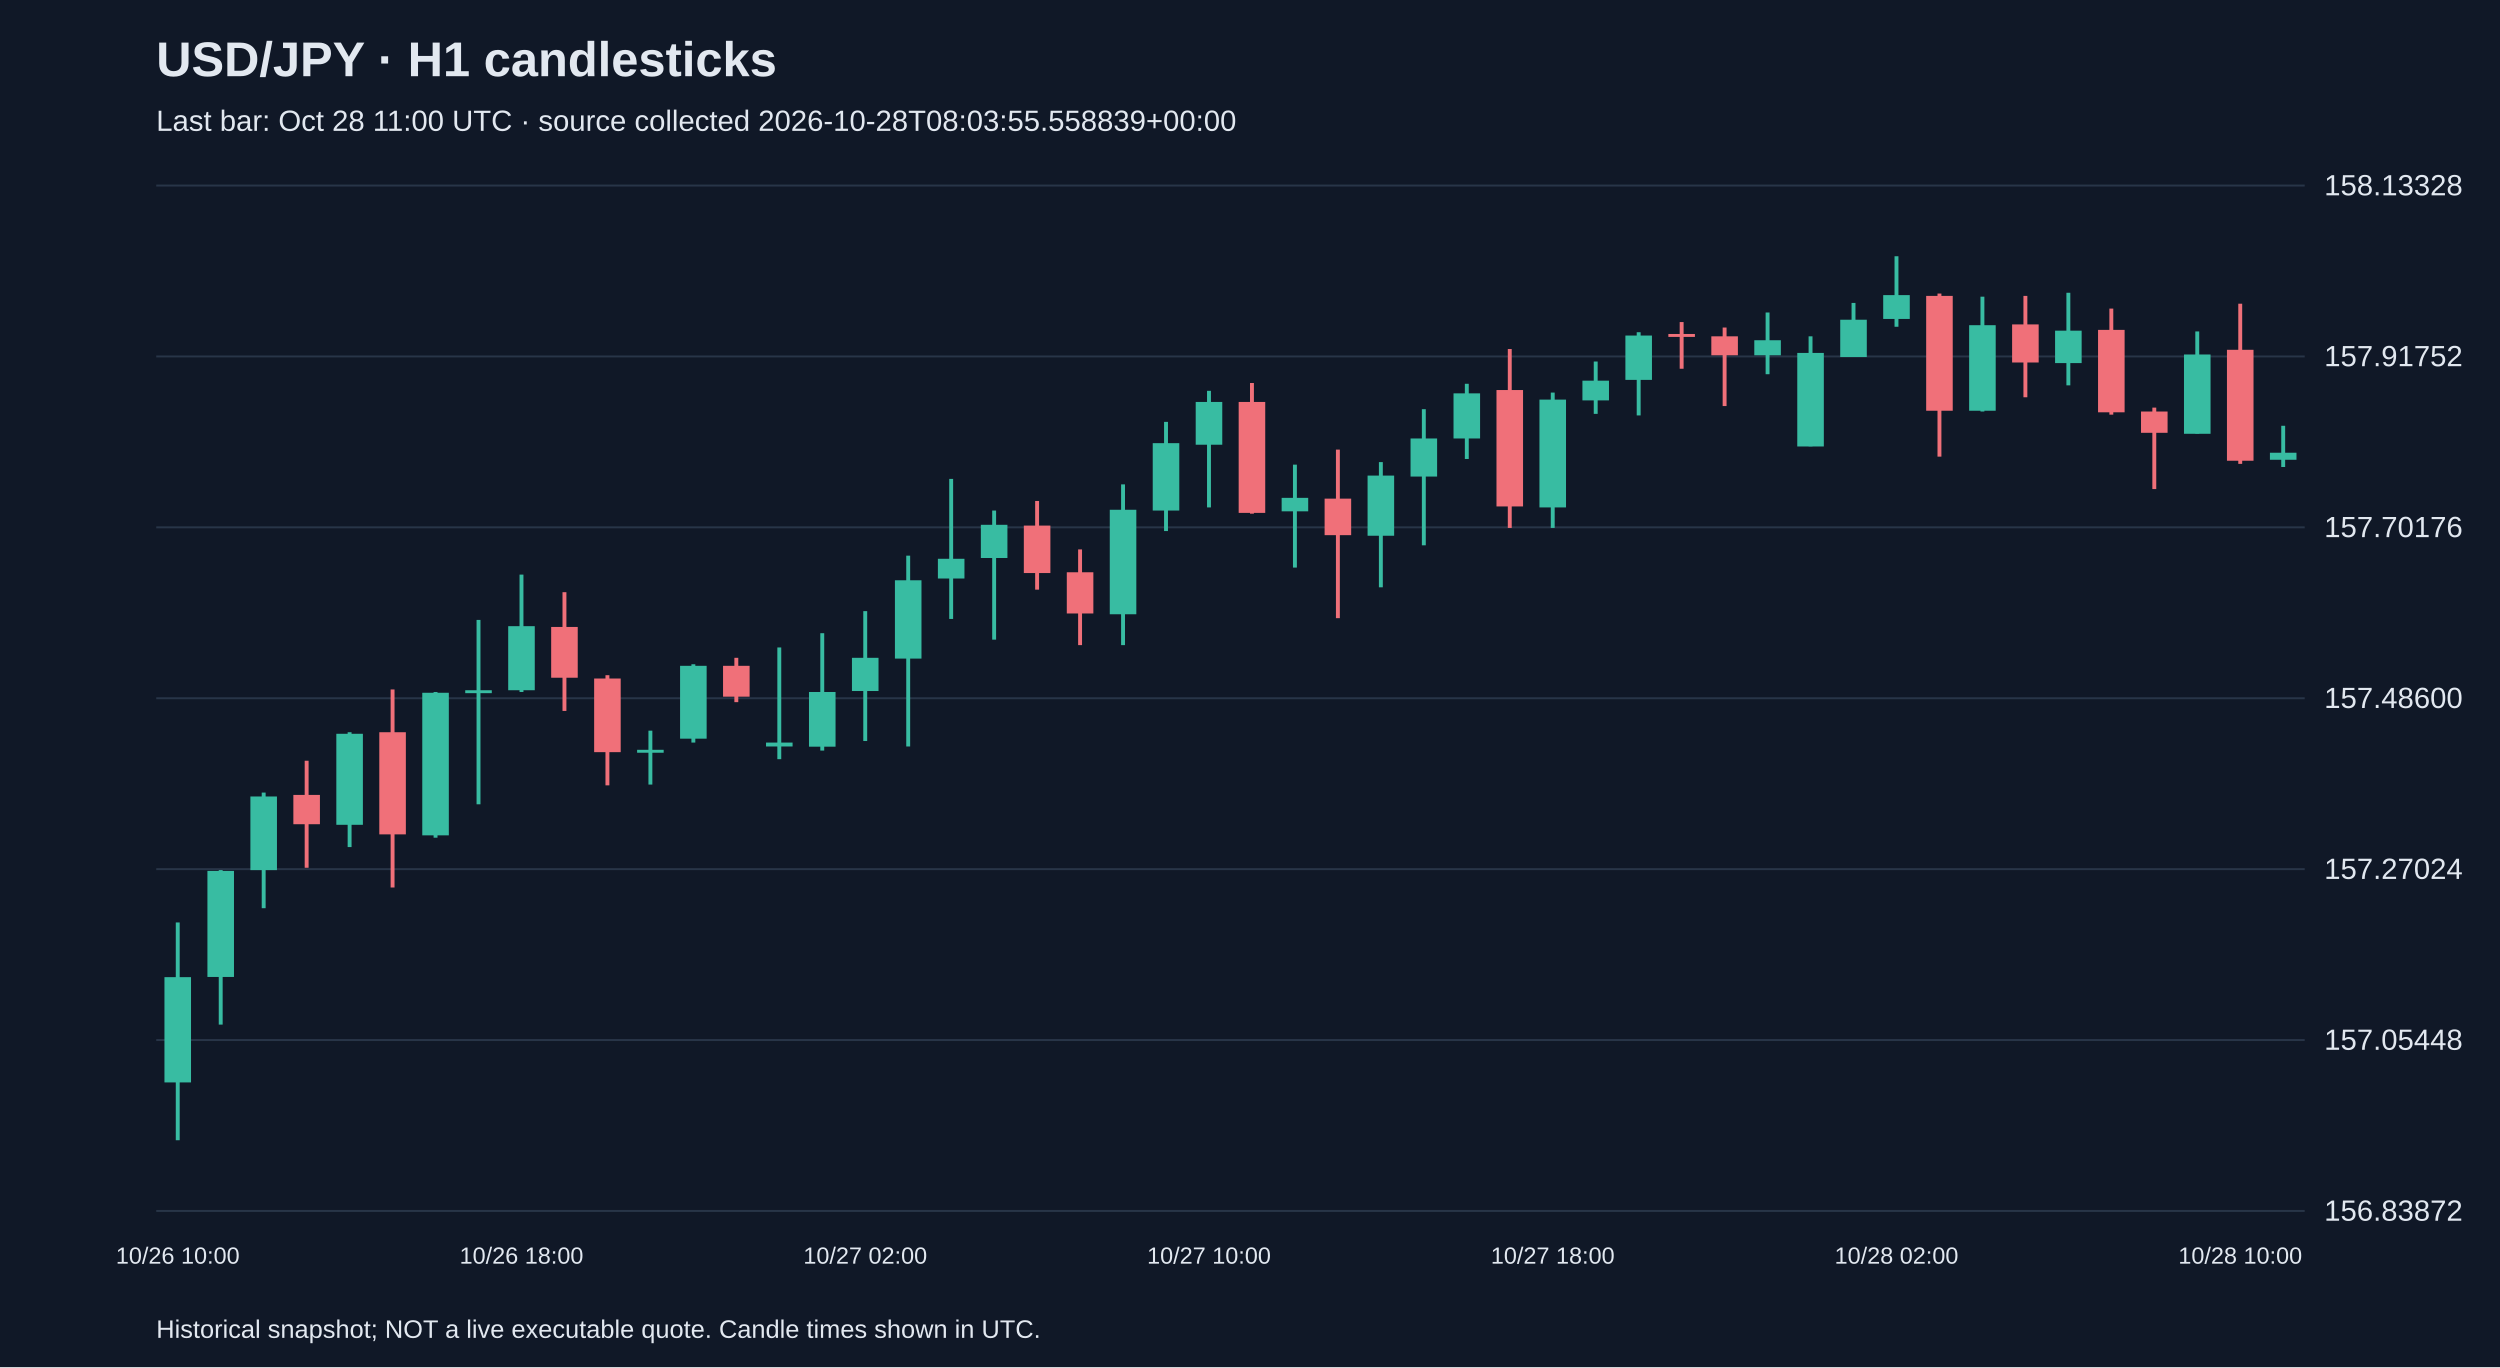
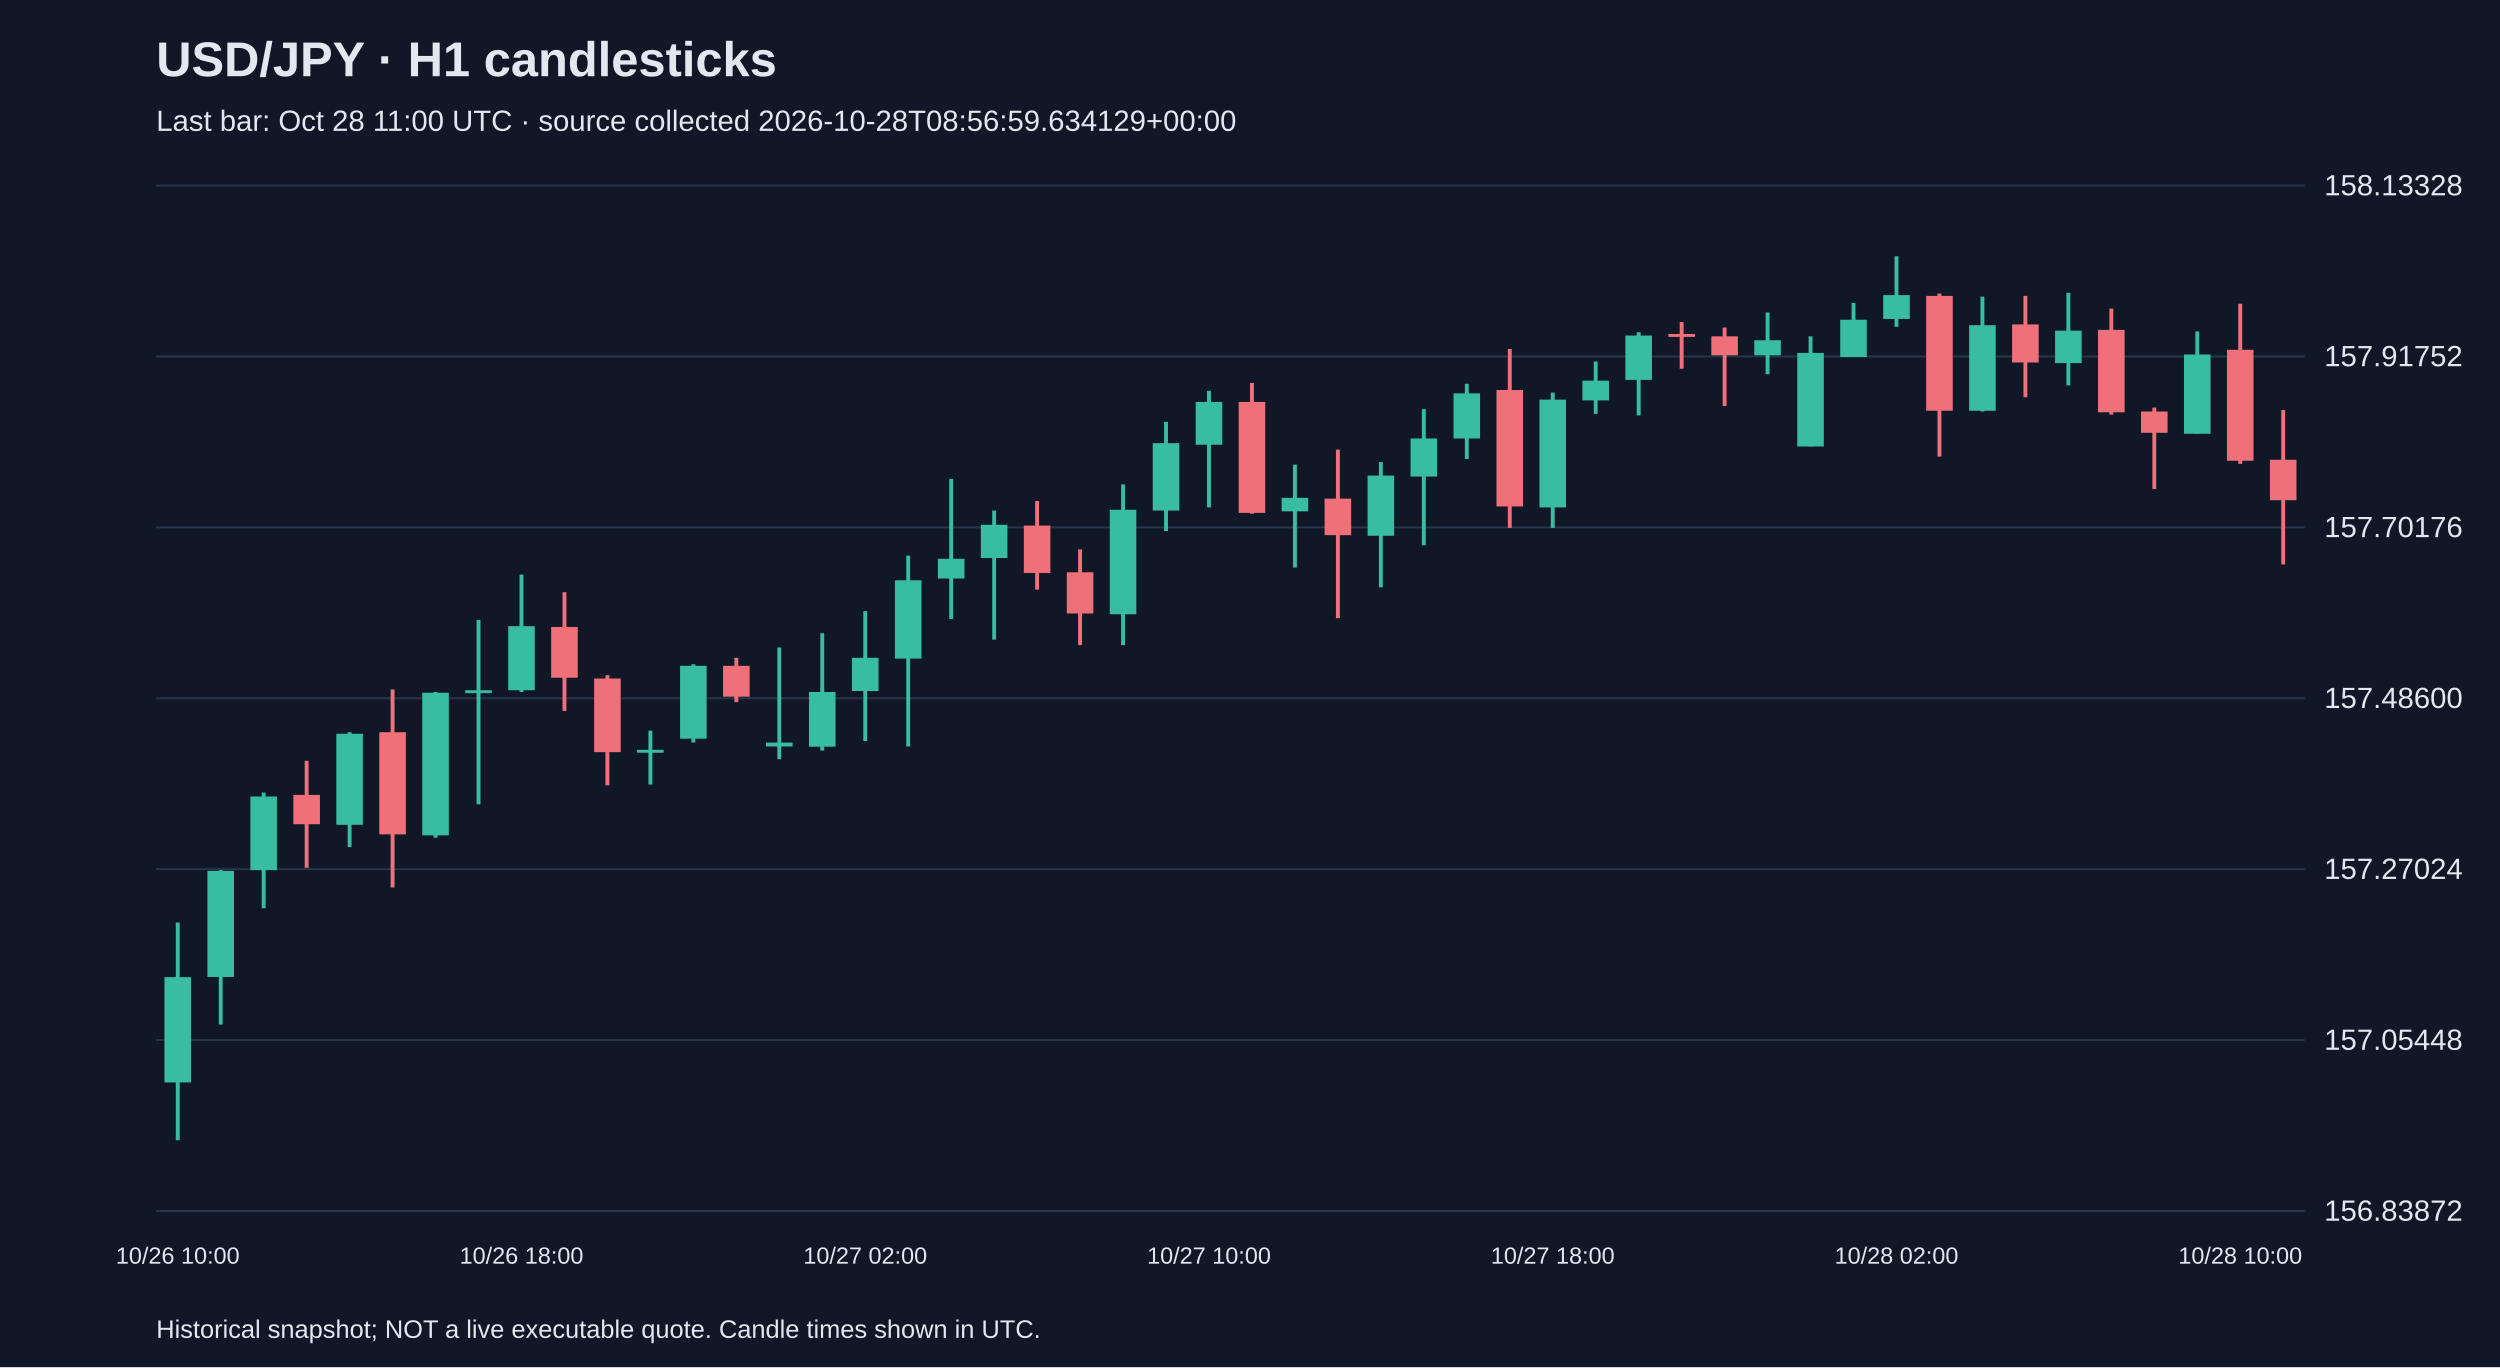
<svg xmlns="http://www.w3.org/2000/svg" viewBox="0 0 1280 700">
  <rect width="100%" height="100%" fill="#101827" />
  <style>text{font-family:Arial,sans-serif;fill:#e2e8f0}</style>
  <text x="80" y="39" font-size="25" font-weight="bold">USD/JPY · H1 candlesticks</text>
-   <text x="80" y="67" font-size="15" fill="#a6b1c5">Last bar: Oct 28 11:00 UTC · source collected 2026-10-28T08:03:55.558839+00:00</text>
+   <text x="80" y="67" font-size="15" fill="#a6b1c5">Last bar: Oct 28 11:00 UTC · source collected 2026-10-28T08:56:59.634129+00:00</text>
  <line x1="80" y1="620.0" x2="1180" y2="620.0" stroke="#283548" />
  <text x="1190" y="625.0" font-size="15">156.83872</text>
  <line x1="80" y1="532.5" x2="1180" y2="532.5" stroke="#283548" />
  <text x="1190" y="537.5" font-size="15">157.05448</text>
  <line x1="80" y1="445.0" x2="1180" y2="445.0" stroke="#283548" />
  <text x="1190" y="450.0" font-size="15">157.27024</text>
  <line x1="80" y1="357.5" x2="1180" y2="357.5" stroke="#283548" />
  <text x="1190" y="362.5" font-size="15">157.48600</text>
  <line x1="80" y1="270.0" x2="1180" y2="270.0" stroke="#283548" />
  <text x="1190" y="275.0" font-size="15">157.70176</text>
  <line x1="80" y1="182.5" x2="1180" y2="182.5" stroke="#283548" />
  <text x="1190" y="187.5" font-size="15">157.91752</text>
  <line x1="80" y1="95.0" x2="1180" y2="95.0" stroke="#283548" />
  <text x="1190" y="100.0" font-size="15">158.13328</text>
  <line x1="91.0" y1="472.3" x2="91.0" y2="583.8" stroke="#38bca2" stroke-width="2" />
  <rect x="84.2" y="500.3" width="13.6" height="53.9" fill="#38bca2" />
  <text x="91.0" y="647" text-anchor="middle" font-size="12">10/26 10:00</text>
  <line x1="113.0" y1="445.5" x2="113.0" y2="524.6" stroke="#38bca2" stroke-width="2" />
  <rect x="106.2" y="445.9" width="13.6" height="54.3" fill="#38bca2" />
  <line x1="135.0" y1="405.8" x2="135.0" y2="465.0" stroke="#38bca2" stroke-width="2" />
  <rect x="128.2" y="407.8" width="13.6" height="37.7" fill="#38bca2" />
  <line x1="157.0" y1="389.5" x2="157.0" y2="444.3" stroke="#f07079" stroke-width="2" />
  <rect x="150.2" y="407.0" width="13.6" height="15.0" fill="#f07079" />
  <line x1="179.0" y1="374.9" x2="179.0" y2="433.7" stroke="#38bca2" stroke-width="2" />
  <rect x="172.2" y="375.7" width="13.6" height="46.6" fill="#38bca2" />
  <line x1="201.0" y1="353.0" x2="201.0" y2="454.4" stroke="#f07079" stroke-width="2" />
  <rect x="194.2" y="374.9" width="13.6" height="52.3" fill="#f07079" />
  <line x1="223.0" y1="354.3" x2="223.0" y2="428.9" stroke="#38bca2" stroke-width="2" />
  <rect x="216.2" y="354.7" width="13.6" height="73.0" fill="#38bca2" />
  <line x1="245.0" y1="317.4" x2="245.0" y2="411.8" stroke="#38bca2" stroke-width="2" />
  <rect x="238.2" y="353.4" width="13.6" height="1.5" fill="#38bca2" />
  <line x1="267.0" y1="294.2" x2="267.0" y2="354.3" stroke="#38bca2" stroke-width="2" />
  <rect x="260.2" y="320.6" width="13.6" height="32.8" fill="#38bca2" />
  <text x="267.0" y="647" text-anchor="middle" font-size="12">10/26 18:00</text>
  <line x1="289.0" y1="303.2" x2="289.0" y2="364.0" stroke="#f07079" stroke-width="2" />
  <rect x="282.2" y="321.0" width="13.6" height="26.0" fill="#f07079" />
  <line x1="311.0" y1="345.7" x2="311.0" y2="402.1" stroke="#f07079" stroke-width="2" />
  <rect x="304.2" y="347.4" width="13.6" height="37.7" fill="#f07079" />
  <line x1="333.0" y1="374.1" x2="333.0" y2="401.7" stroke="#38bca2" stroke-width="2" />
  <rect x="326.2" y="383.9" width="13.6" height="1.5" fill="#38bca2" />
  <line x1="355.0" y1="340.1" x2="355.0" y2="380.2" stroke="#38bca2" stroke-width="2" />
  <rect x="348.2" y="340.9" width="13.6" height="37.3" fill="#38bca2" />
  <line x1="377.0" y1="336.8" x2="377.0" y2="359.5" stroke="#f07079" stroke-width="2" />
  <rect x="370.2" y="340.9" width="13.6" height="15.8" fill="#f07079" />
  <line x1="399.0" y1="331.5" x2="399.0" y2="388.7" stroke="#38bca2" stroke-width="2" />
  <rect x="392.2" y="380.2" width="13.6" height="2.0" fill="#38bca2" />
  <line x1="421.0" y1="324.2" x2="421.0" y2="384.3" stroke="#38bca2" stroke-width="2" />
  <rect x="414.2" y="354.3" width="13.6" height="28.0" fill="#38bca2" />
  <line x1="443.0" y1="312.9" x2="443.0" y2="379.4" stroke="#38bca2" stroke-width="2" />
  <rect x="436.2" y="336.8" width="13.6" height="17.0" fill="#38bca2" />
  <text x="443.0" y="647" text-anchor="middle" font-size="12">10/27 02:00</text>
  <line x1="465.0" y1="284.5" x2="465.0" y2="382.2" stroke="#38bca2" stroke-width="2" />
  <rect x="458.2" y="297.1" width="13.6" height="40.1" fill="#38bca2" />
  <line x1="487.0" y1="245.2" x2="487.0" y2="316.9" stroke="#38bca2" stroke-width="2" />
  <rect x="480.2" y="286.1" width="13.6" height="10.1" fill="#38bca2" />
  <line x1="509.0" y1="261.4" x2="509.0" y2="327.5" stroke="#38bca2" stroke-width="2" />
  <rect x="502.2" y="268.7" width="13.6" height="17.0" fill="#38bca2" />
  <line x1="531.0" y1="256.5" x2="531.0" y2="301.9" stroke="#f07079" stroke-width="2" />
  <rect x="524.2" y="269.1" width="13.6" height="24.3" fill="#f07079" />
  <line x1="553.0" y1="281.3" x2="553.0" y2="330.3" stroke="#f07079" stroke-width="2" />
  <rect x="546.2" y="293.0" width="13.6" height="21.1" fill="#f07079" />
  <line x1="575.0" y1="248.0" x2="575.0" y2="330.3" stroke="#38bca2" stroke-width="2" />
  <rect x="568.2" y="261.0" width="13.6" height="53.5" fill="#38bca2" />
  <line x1="597.0" y1="216.0" x2="597.0" y2="271.9" stroke="#38bca2" stroke-width="2" />
  <rect x="590.2" y="226.9" width="13.6" height="34.5" fill="#38bca2" />
  <line x1="619.0" y1="200.1" x2="619.0" y2="259.8" stroke="#38bca2" stroke-width="2" />
  <rect x="612.2" y="205.8" width="13.6" height="21.9" fill="#38bca2" />
  <text x="619.0" y="647" text-anchor="middle" font-size="12">10/27 10:00</text>
  <line x1="641.0" y1="196.1" x2="641.0" y2="263.0" stroke="#f07079" stroke-width="2" />
  <rect x="634.2" y="205.8" width="13.6" height="56.8" fill="#f07079" />
  <line x1="663.0" y1="237.9" x2="663.0" y2="290.6" stroke="#38bca2" stroke-width="2" />
  <rect x="656.2" y="254.9" width="13.6" height="6.9" fill="#38bca2" />
  <line x1="685.0" y1="230.2" x2="685.0" y2="316.5" stroke="#f07079" stroke-width="2" />
  <rect x="678.2" y="255.3" width="13.6" height="18.7" fill="#f07079" />
  <line x1="707.0" y1="236.6" x2="707.0" y2="300.7" stroke="#38bca2" stroke-width="2" />
  <rect x="700.2" y="243.5" width="13.6" height="30.8" fill="#38bca2" />
  <line x1="729.0" y1="209.5" x2="729.0" y2="279.2" stroke="#38bca2" stroke-width="2" />
  <rect x="722.2" y="224.5" width="13.6" height="19.5" fill="#38bca2" />
  <line x1="751.0" y1="196.5" x2="751.0" y2="235.0" stroke="#38bca2" stroke-width="2" />
  <rect x="744.2" y="201.4" width="13.6" height="23.1" fill="#38bca2" />
  <line x1="773.0" y1="178.7" x2="773.0" y2="270.3" stroke="#f07079" stroke-width="2" />
  <rect x="766.2" y="199.7" width="13.6" height="59.6" fill="#f07079" />
  <line x1="795.0" y1="201.0" x2="795.0" y2="270.3" stroke="#38bca2" stroke-width="2" />
  <rect x="788.2" y="204.6" width="13.6" height="55.2" fill="#38bca2" />
  <text x="795.0" y="647" text-anchor="middle" font-size="12">10/27 18:00</text>
  <line x1="817.0" y1="185.1" x2="817.0" y2="211.9" stroke="#38bca2" stroke-width="2" />
  <rect x="810.2" y="194.9" width="13.6" height="10.1" fill="#38bca2" />
  <line x1="839.0" y1="170.1" x2="839.0" y2="212.7" stroke="#38bca2" stroke-width="2" />
  <rect x="832.2" y="171.8" width="13.6" height="22.7" fill="#38bca2" />
  <line x1="861.0" y1="164.9" x2="861.0" y2="188.8" stroke="#f07079" stroke-width="2" />
  <rect x="854.2" y="171.0" width="13.6" height="1.5" fill="#f07079" />
  <line x1="883.0" y1="167.7" x2="883.0" y2="207.9" stroke="#f07079" stroke-width="2" />
  <rect x="876.2" y="172.2" width="13.6" height="9.7" fill="#f07079" />
  <line x1="905.0" y1="160.0" x2="905.0" y2="191.6" stroke="#38bca2" stroke-width="2" />
  <rect x="898.2" y="174.2" width="13.6" height="7.7" fill="#38bca2" />
  <line x1="927.0" y1="172.2" x2="927.0" y2="228.5" stroke="#38bca2" stroke-width="2" />
  <rect x="920.2" y="180.7" width="13.6" height="47.9" fill="#38bca2" />
  <line x1="949.0" y1="155.1" x2="949.0" y2="182.7" stroke="#38bca2" stroke-width="2" />
  <rect x="942.2" y="163.7" width="13.6" height="19.1" fill="#38bca2" />
  <line x1="971.0" y1="131.2" x2="971.0" y2="167.3" stroke="#38bca2" stroke-width="2" />
  <rect x="964.2" y="151.1" width="13.6" height="12.2" fill="#38bca2" />
  <text x="971.0" y="647" text-anchor="middle" font-size="12">10/28 02:00</text>
  <line x1="993.0" y1="150.3" x2="993.0" y2="233.8" stroke="#f07079" stroke-width="2" />
  <rect x="986.2" y="151.5" width="13.6" height="58.8" fill="#f07079" />
  <line x1="1015.0" y1="151.9" x2="1015.0" y2="210.7" stroke="#38bca2" stroke-width="2" />
  <rect x="1008.2" y="166.5" width="13.6" height="43.8" fill="#38bca2" />
  <line x1="1037.0" y1="151.5" x2="1037.0" y2="203.4" stroke="#f07079" stroke-width="2" />
  <rect x="1030.2" y="166.1" width="13.6" height="19.5" fill="#f07079" />
  <line x1="1059.0" y1="149.9" x2="1059.0" y2="197.3" stroke="#38bca2" stroke-width="2" />
  <rect x="1052.2" y="169.3" width="13.6" height="16.6" fill="#38bca2" />
  <line x1="1081.0" y1="158.0" x2="1081.0" y2="212.3" stroke="#f07079" stroke-width="2" />
  <rect x="1074.2" y="168.9" width="13.6" height="42.2" fill="#f07079" />
  <line x1="1103.0" y1="208.7" x2="1103.0" y2="250.4" stroke="#f07079" stroke-width="2" />
  <rect x="1096.2" y="210.7" width="13.6" height="10.9" fill="#f07079" />
  <line x1="1125.0" y1="169.7" x2="1125.0" y2="222.0" stroke="#38bca2" stroke-width="2" />
  <rect x="1118.2" y="181.5" width="13.6" height="40.6" fill="#38bca2" />
  <line x1="1147.0" y1="155.5" x2="1147.0" y2="237.5" stroke="#f07079" stroke-width="2" />
  <rect x="1140.2" y="179.1" width="13.6" height="56.8" fill="#f07079" />
  <text x="1147.0" y="647" text-anchor="middle" font-size="12">10/28 10:00</text>
-   <line x1="1169.0" y1="218.0" x2="1169.0" y2="239.1" stroke="#38bca2" stroke-width="2" />
-   <rect x="1162.2" y="231.8" width="13.6" height="3.6" fill="#38bca2" />
+   <line x1="1169.0" y1="209.9" x2="1169.0" y2="289.0" stroke="#f07079" stroke-width="2" />
+   <rect x="1162.2" y="235.4" width="13.6" height="20.7" fill="#f07079" />
  <text x="80" y="685" font-size="13">Historical snapshot; NOT a live executable quote. Candle times shown in UTC.</text>
</svg>
